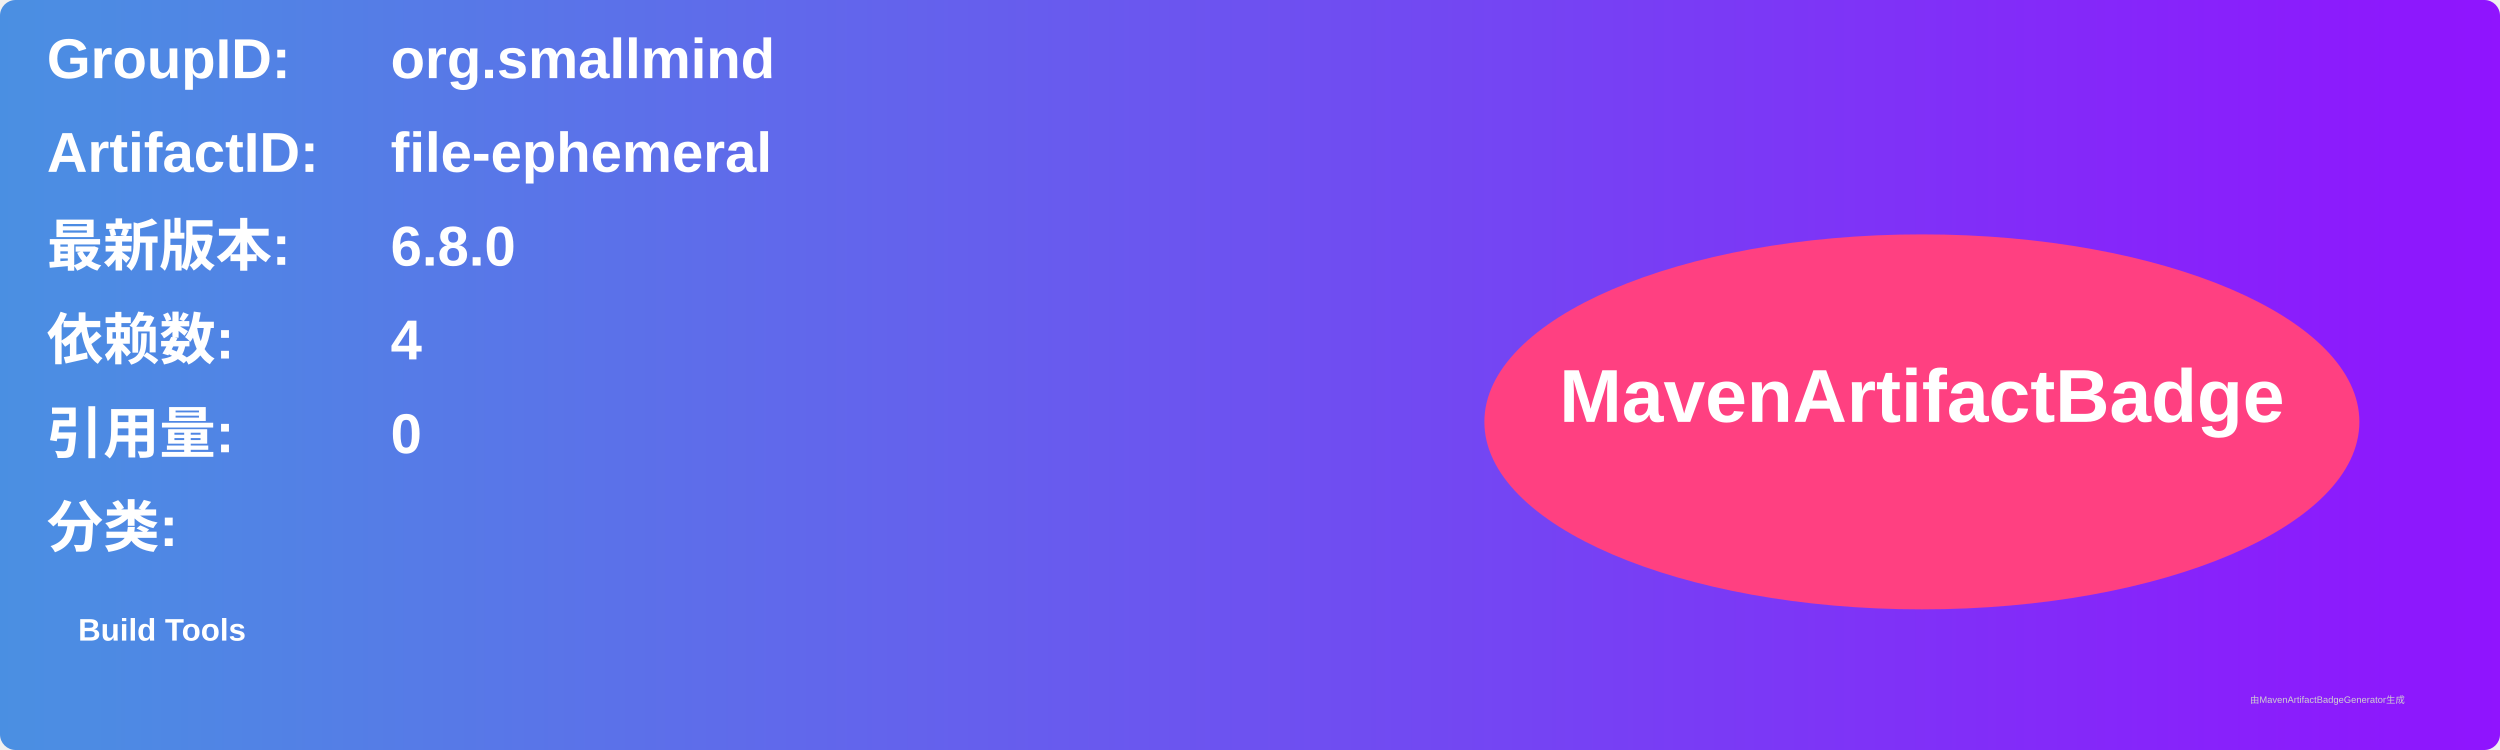
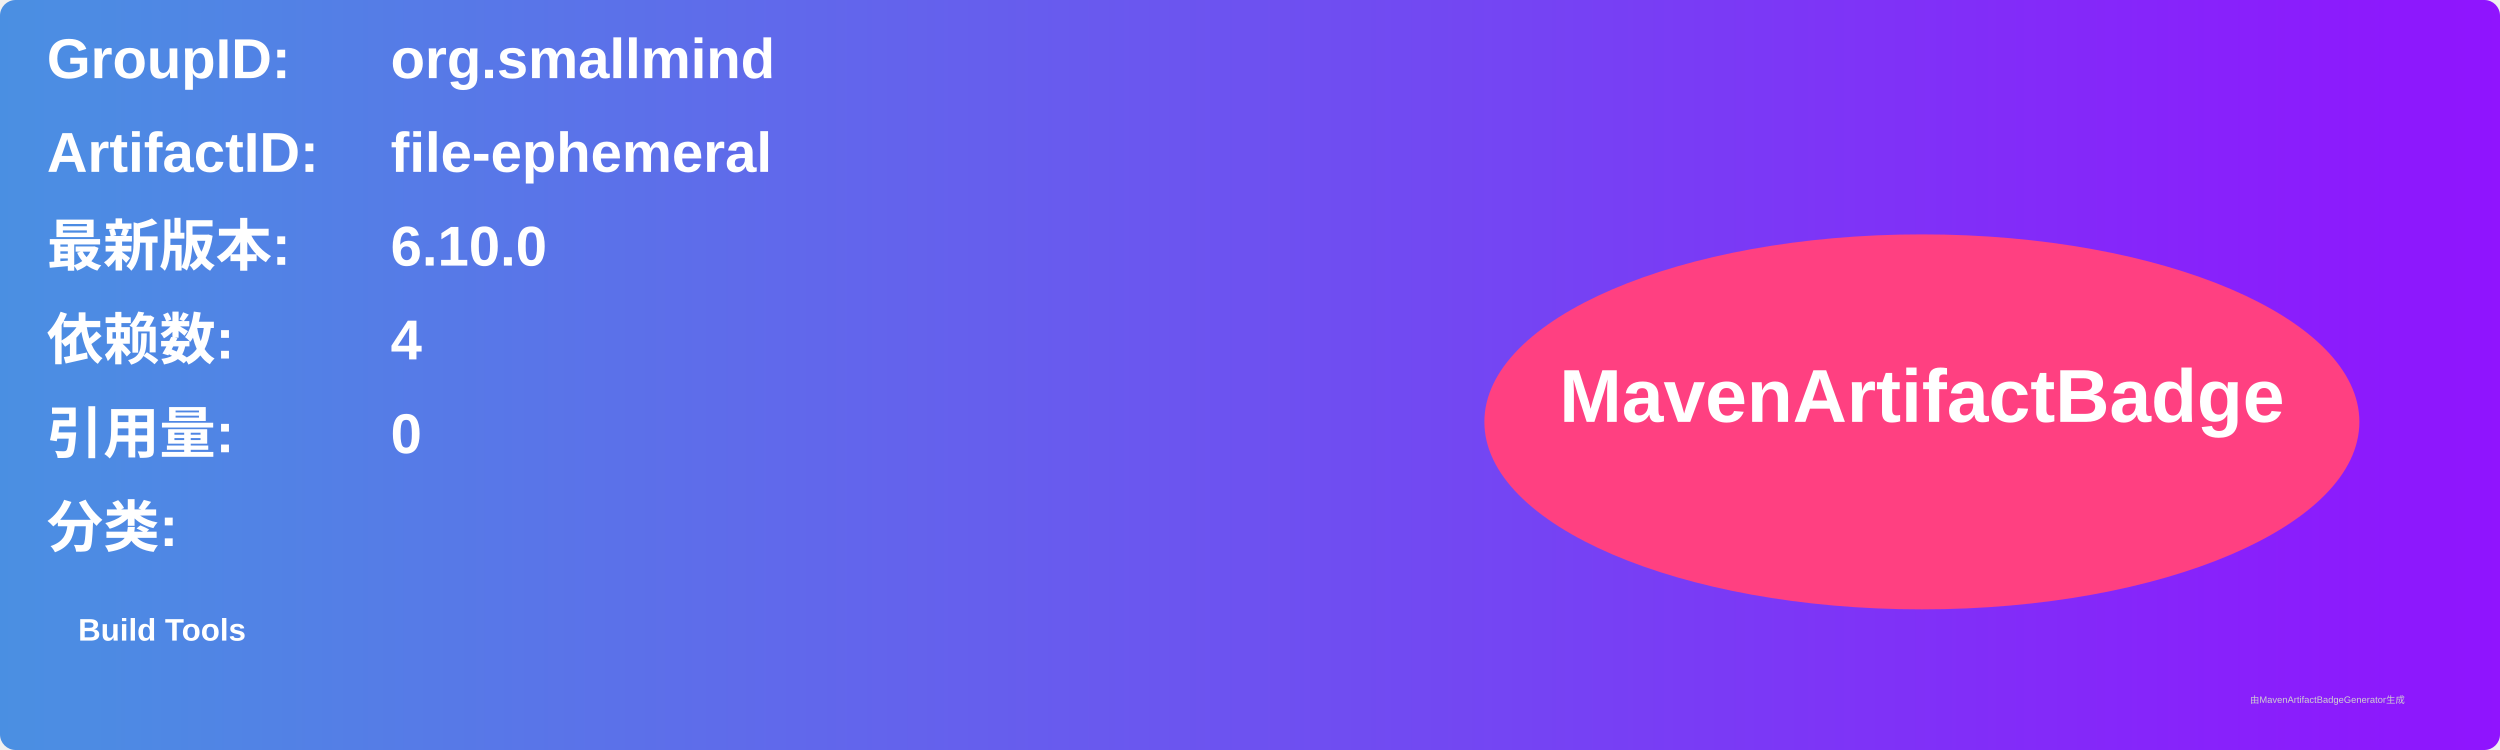
<svg xmlns="http://www.w3.org/2000/svg" width="800" height="240" viewBox="0 0 800 240">
  <linearGradient id="grad" x1="0%" y1="0%" x2="100%" y2="0%">
    <stop offset="0%" stop-color="#4a90e2" />
    <stop offset="100%" stop-color="#9013fe" />
  </linearGradient>
  <rect width="100%" height="100%" rx="5" ry="5" fill="url(#grad)" />
  <g transform="translate(15, 15)">
    <text x="0" y="10" font-family="Arial" font-size="18" fill="white" font-weight="bold" width="260">GroupID:</text>
    <text x="110" y="10" font-family="Arial" font-size="18" fill="white" font-weight="bold" width="460">org.smallmind</text>
    <text x="0" y="40" font-family="Arial" font-size="18" fill="white" font-weight="bold" width="260">ArtifactID:</text>
    <text x="110" y="40" font-family="Arial" font-size="18" fill="white" font-weight="bold" width="460">file-ephemeral</text>
    <text x="0" y="70" font-family="Arial" font-size="18" fill="white" font-weight="bold">最新版本:</text>
    <text x="110" y="70" font-family="Arial" font-size="18" fill="white" font-weight="bold">
-       <tspan font-weight="bold">6.8.0</tspan>
+       <tspan font-weight="bold">6.10.0</tspan>
    </text>
    <text x="0" y="100" font-family="Arial" font-size="18" fill="white" font-weight="bold">依赖数: </text>
    <text x="110" y="100" font-family="Arial" font-size="18" fill="white">
      <tspan font-weight="bold">4</tspan>
    </text>
    <text x="0" y="130" font-family="Arial" font-size="18" fill="white" font-weight="bold">引用量: </text>
    <text x="110" y="130" font-family="Arial" font-size="18" fill="white">
      <tspan font-weight="bold">0</tspan>
    </text>
    <text x="0" y="160" font-family="Arial" font-size="18" fill="white" font-weight="bold">分类:</text>
    <text x="10" y="190" font-family="Arial" font-size="10" fill="white">
      <tspan font-weight="bold">Build Tools</tspan>
    </text>
    <ellipse cx="600" cy="120" rx="140" ry="60" fill="#ff4081" />
    <text x="600" y="120" text-anchor="middle" font-family="Arial" font-size="24" fill="white" font-weight="bold">MavenArtifactBadge</text>
  </g>
  <text x="720" y="225" font-family="Arial" font-size="3" fill="#d0d0d0">由MavenArtifactBadgeGenerator生成</text>
</svg>
